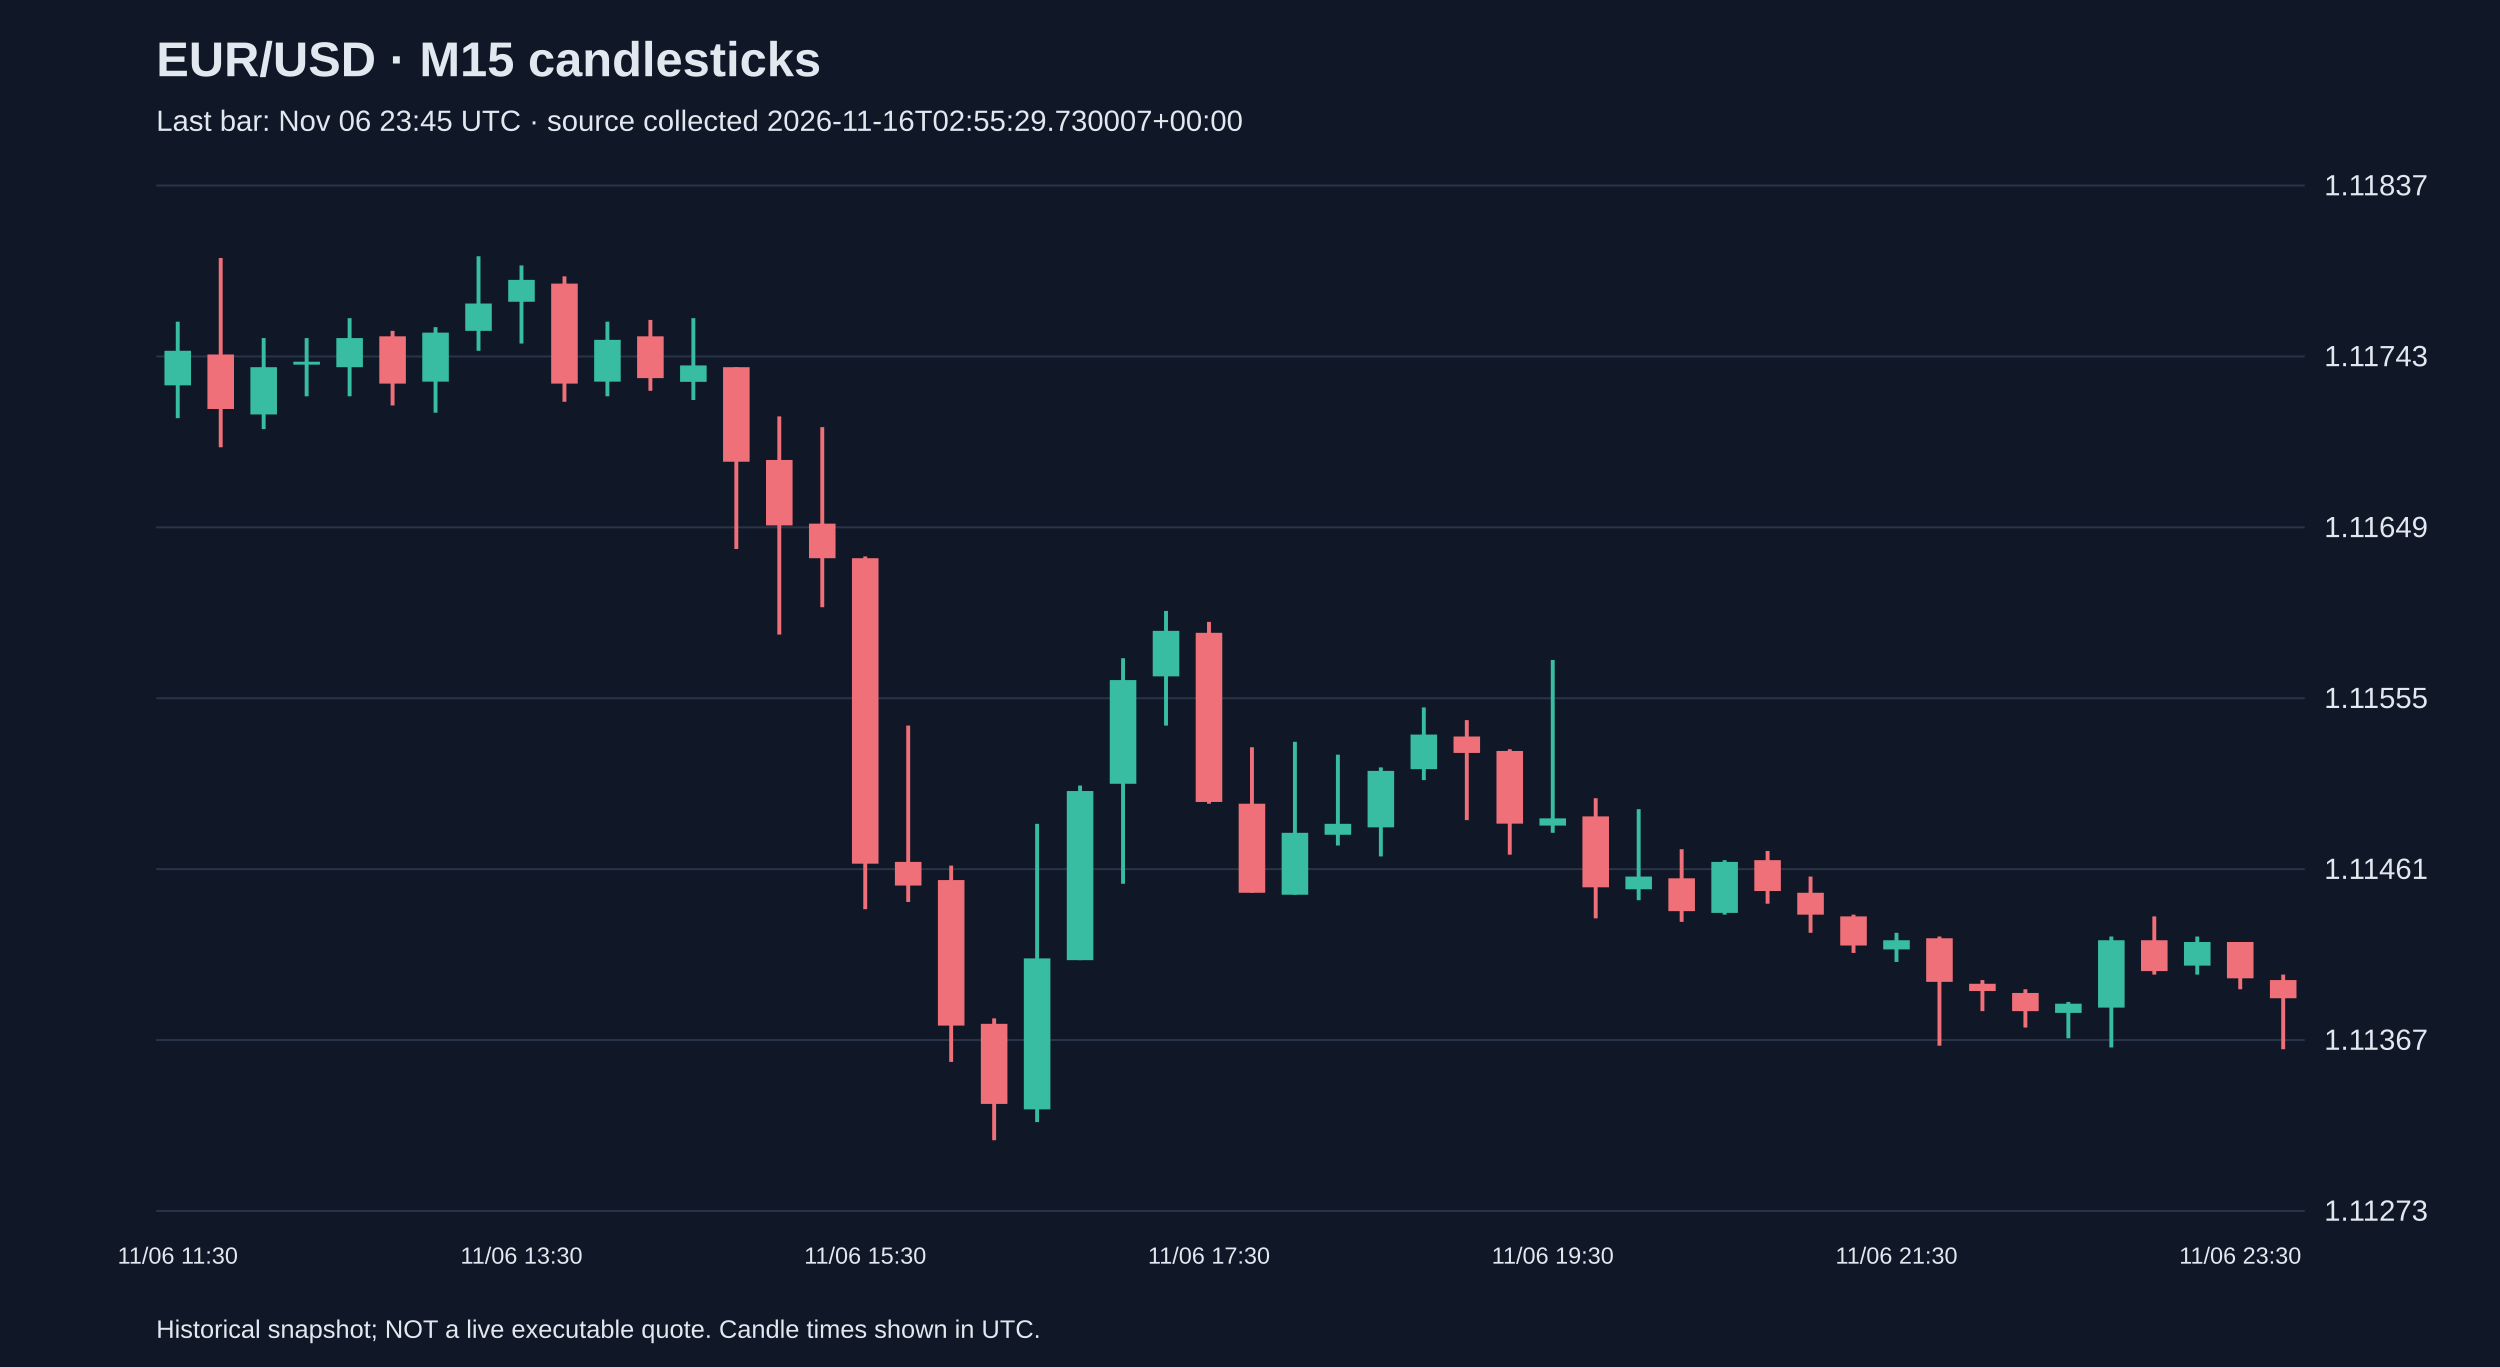
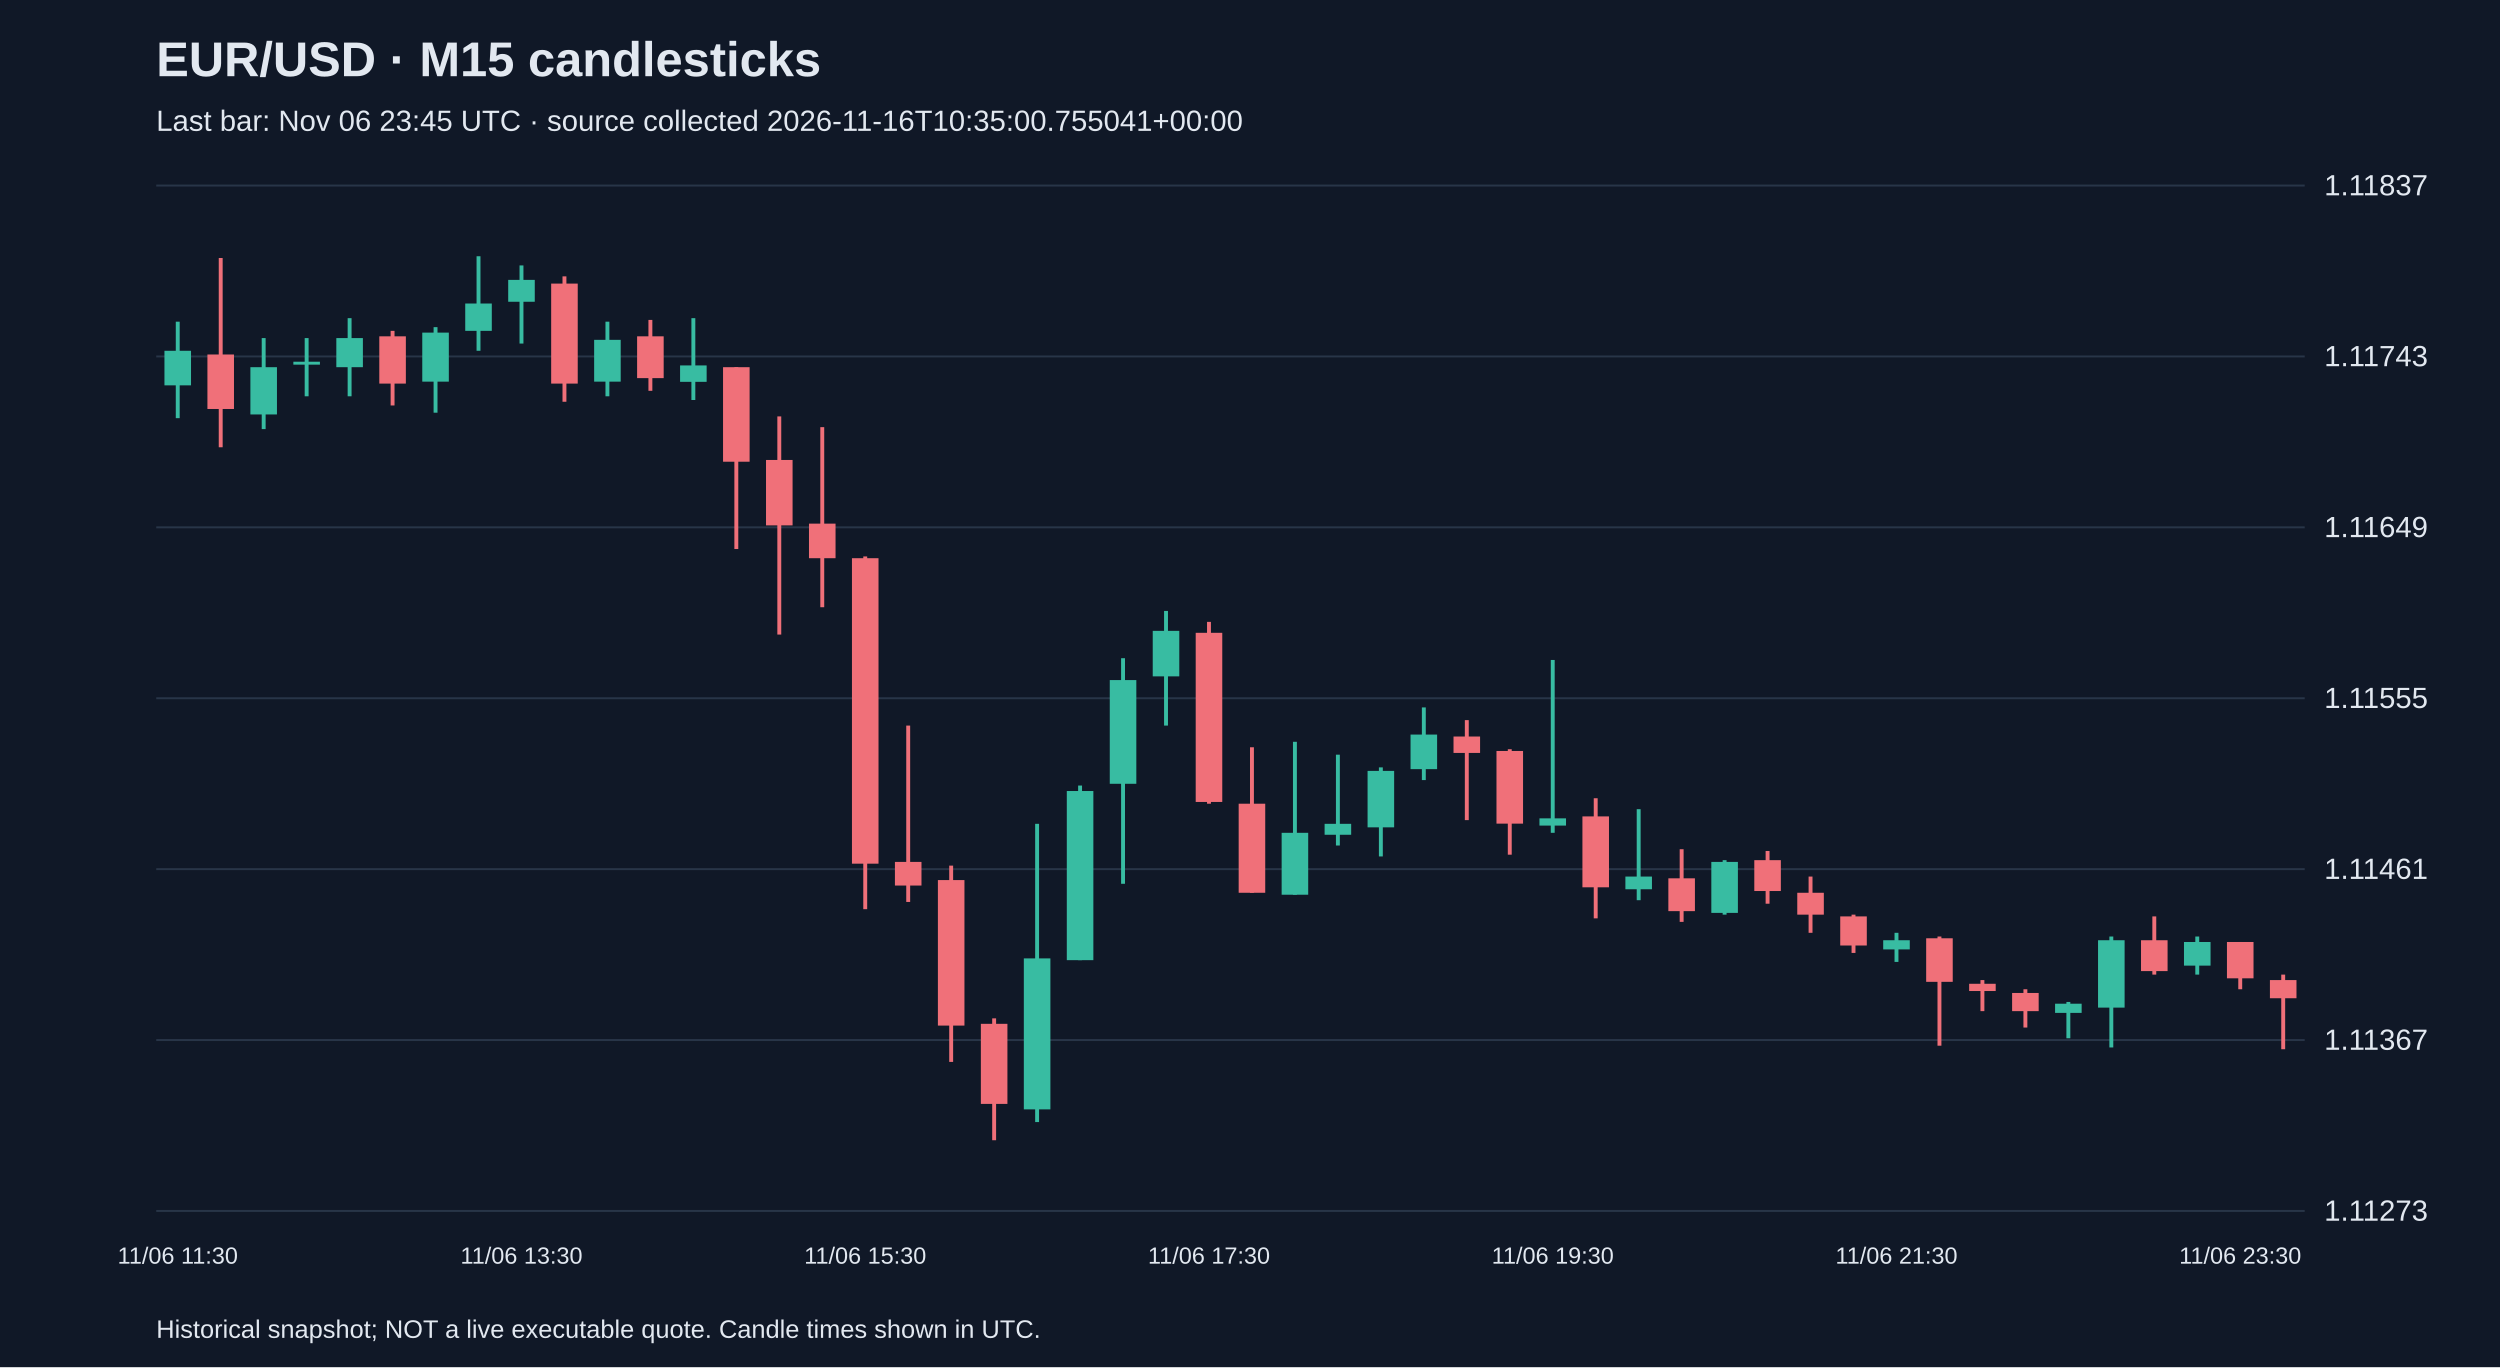
<svg xmlns="http://www.w3.org/2000/svg" viewBox="0 0 1280 700">
  <rect width="100%" height="100%" fill="#101827" />
  <style>text{font-family:Arial,sans-serif;fill:#e2e8f0}</style>
  <text x="80" y="39" font-size="25" font-weight="bold">EUR/USD · M15 candlesticks</text>
-   <text x="80" y="67" font-size="15" fill="#a6b1c5">Last bar: Nov 06 23:45 UTC · source collected 2026-11-16T02:55:29.730007+00:00</text>
+   <text x="80" y="67" font-size="15" fill="#a6b1c5">Last bar: Nov 06 23:45 UTC · source collected 2026-11-16T10:35:00.755041+00:00</text>
  <line x1="80" y1="620.0" x2="1180" y2="620.0" stroke="#283548" />
  <text x="1190" y="625.0" font-size="15">1.11273</text>
  <line x1="80" y1="532.5" x2="1180" y2="532.5" stroke="#283548" />
  <text x="1190" y="537.5" font-size="15">1.11367</text>
  <line x1="80" y1="445.0" x2="1180" y2="445.0" stroke="#283548" />
  <text x="1190" y="450.0" font-size="15">1.11461</text>
  <line x1="80" y1="357.5" x2="1180" y2="357.5" stroke="#283548" />
  <text x="1190" y="362.5" font-size="15">1.11555</text>
  <line x1="80" y1="270.0" x2="1180" y2="270.0" stroke="#283548" />
  <text x="1190" y="275.0" font-size="15">1.11649</text>
  <line x1="80" y1="182.5" x2="1180" y2="182.5" stroke="#283548" />
  <text x="1190" y="187.5" font-size="15">1.11743</text>
  <line x1="80" y1="95.0" x2="1180" y2="95.0" stroke="#283548" />
  <text x="1190" y="100.0" font-size="15">1.11837</text>
  <line x1="91.0" y1="164.7" x2="91.0" y2="214.1" stroke="#38bca2" stroke-width="2" />
  <rect x="84.2" y="179.6" width="13.6" height="17.7" fill="#38bca2" />
  <text x="91.0" y="647" text-anchor="middle" font-size="12">11/06 11:30</text>
  <line x1="113.0" y1="132.1" x2="113.0" y2="229.0" stroke="#f07079" stroke-width="2" />
  <rect x="106.2" y="181.5" width="13.6" height="27.9" fill="#f07079" />
  <line x1="135.0" y1="173.1" x2="135.0" y2="219.7" stroke="#38bca2" stroke-width="2" />
  <rect x="128.2" y="188.0" width="13.6" height="24.2" fill="#38bca2" />
  <line x1="157.0" y1="173.1" x2="157.0" y2="202.9" stroke="#38bca2" stroke-width="2" />
  <rect x="150.2" y="185.2" width="13.6" height="1.5" fill="#38bca2" />
  <line x1="179.0" y1="162.9" x2="179.0" y2="202.9" stroke="#38bca2" stroke-width="2" />
  <rect x="172.2" y="173.1" width="13.6" height="14.9" fill="#38bca2" />
  <line x1="201.0" y1="169.4" x2="201.0" y2="207.6" stroke="#f07079" stroke-width="2" />
  <rect x="194.2" y="172.2" width="13.6" height="24.2" fill="#f07079" />
  <line x1="223.0" y1="167.5" x2="223.0" y2="211.3" stroke="#38bca2" stroke-width="2" />
  <rect x="216.2" y="170.3" width="13.6" height="25.1" fill="#38bca2" />
  <line x1="245.0" y1="131.2" x2="245.0" y2="179.6" stroke="#38bca2" stroke-width="2" />
  <rect x="238.2" y="155.4" width="13.6" height="14.0" fill="#38bca2" />
  <line x1="267.0" y1="135.9" x2="267.0" y2="175.9" stroke="#38bca2" stroke-width="2" />
  <rect x="260.2" y="143.3" width="13.6" height="11.2" fill="#38bca2" />
  <text x="267.0" y="647" text-anchor="middle" font-size="12">11/06 13:30</text>
  <line x1="289.0" y1="141.5" x2="289.0" y2="205.7" stroke="#f07079" stroke-width="2" />
  <rect x="282.2" y="145.2" width="13.6" height="51.2" fill="#f07079" />
  <line x1="311.0" y1="164.7" x2="311.0" y2="202.9" stroke="#38bca2" stroke-width="2" />
  <rect x="304.2" y="174.0" width="13.6" height="21.4" fill="#38bca2" />
  <line x1="333.0" y1="163.8" x2="333.0" y2="200.1" stroke="#f07079" stroke-width="2" />
  <rect x="326.2" y="172.2" width="13.6" height="21.4" fill="#f07079" />
  <line x1="355.0" y1="162.9" x2="355.0" y2="204.8" stroke="#38bca2" stroke-width="2" />
  <rect x="348.2" y="187.1" width="13.6" height="8.4" fill="#38bca2" />
  <line x1="377.0" y1="188.0" x2="377.0" y2="281.1" stroke="#f07079" stroke-width="2" />
  <rect x="370.2" y="188.0" width="13.6" height="48.4" fill="#f07079" />
  <line x1="399.0" y1="213.2" x2="399.0" y2="324.9" stroke="#f07079" stroke-width="2" />
  <rect x="392.2" y="235.5" width="13.6" height="33.5" fill="#f07079" />
  <line x1="421.0" y1="218.7" x2="421.0" y2="310.9" stroke="#f07079" stroke-width="2" />
  <rect x="414.2" y="268.1" width="13.6" height="17.7" fill="#f07079" />
  <line x1="443.0" y1="284.9" x2="443.0" y2="465.5" stroke="#f07079" stroke-width="2" />
  <rect x="436.2" y="285.8" width="13.6" height="156.4" fill="#f07079" />
  <text x="443.0" y="647" text-anchor="middle" font-size="12">11/06 15:30</text>
  <line x1="465.0" y1="371.5" x2="465.0" y2="461.8" stroke="#f07079" stroke-width="2" />
  <rect x="458.2" y="441.3" width="13.6" height="12.1" fill="#f07079" />
  <line x1="487.0" y1="443.2" x2="487.0" y2="543.7" stroke="#f07079" stroke-width="2" />
  <rect x="480.2" y="450.6" width="13.6" height="74.5" fill="#f07079" />
  <line x1="509.0" y1="521.4" x2="509.0" y2="583.8" stroke="#f07079" stroke-width="2" />
  <rect x="502.2" y="524.2" width="13.6" height="41.0" fill="#f07079" />
  <line x1="531.0" y1="421.8" x2="531.0" y2="574.5" stroke="#38bca2" stroke-width="2" />
  <rect x="524.2" y="490.7" width="13.6" height="77.3" fill="#38bca2" />
  <line x1="553.0" y1="402.2" x2="553.0" y2="491.6" stroke="#38bca2" stroke-width="2" />
  <rect x="546.2" y="405.0" width="13.6" height="86.6" fill="#38bca2" />
  <line x1="575.0" y1="337.0" x2="575.0" y2="452.5" stroke="#38bca2" stroke-width="2" />
  <rect x="568.2" y="348.2" width="13.6" height="53.1" fill="#38bca2" />
  <line x1="597.0" y1="312.8" x2="597.0" y2="371.5" stroke="#38bca2" stroke-width="2" />
  <rect x="590.2" y="323.0" width="13.6" height="23.3" fill="#38bca2" />
  <line x1="619.0" y1="318.4" x2="619.0" y2="411.5" stroke="#f07079" stroke-width="2" />
  <rect x="612.2" y="324.0" width="13.6" height="86.6" fill="#f07079" />
  <text x="619.0" y="647" text-anchor="middle" font-size="12">11/06 17:30</text>
  <line x1="641.0" y1="382.6" x2="641.0" y2="457.1" stroke="#f07079" stroke-width="2" />
  <rect x="634.2" y="411.5" width="13.6" height="45.6" fill="#f07079" />
  <line x1="663.0" y1="379.8" x2="663.0" y2="458.1" stroke="#38bca2" stroke-width="2" />
  <rect x="656.2" y="426.4" width="13.6" height="31.7" fill="#38bca2" />
  <line x1="685.0" y1="386.4" x2="685.0" y2="432.9" stroke="#38bca2" stroke-width="2" />
  <rect x="678.2" y="421.8" width="13.6" height="5.6" fill="#38bca2" />
  <line x1="707.0" y1="392.9" x2="707.0" y2="438.5" stroke="#38bca2" stroke-width="2" />
  <rect x="700.2" y="394.7" width="13.6" height="28.9" fill="#38bca2" />
  <line x1="729.0" y1="362.2" x2="729.0" y2="399.4" stroke="#38bca2" stroke-width="2" />
  <rect x="722.2" y="376.1" width="13.6" height="17.7" fill="#38bca2" />
  <line x1="751.0" y1="368.7" x2="751.0" y2="419.9" stroke="#f07079" stroke-width="2" />
  <rect x="744.2" y="377.1" width="13.6" height="8.4" fill="#f07079" />
  <line x1="773.0" y1="383.6" x2="773.0" y2="437.6" stroke="#f07079" stroke-width="2" />
  <rect x="766.2" y="384.5" width="13.6" height="37.2" fill="#f07079" />
  <line x1="795.0" y1="337.9" x2="795.0" y2="426.4" stroke="#38bca2" stroke-width="2" />
  <rect x="788.2" y="419.0" width="13.6" height="3.7" fill="#38bca2" />
  <text x="795.0" y="647" text-anchor="middle" font-size="12">11/06 19:30</text>
  <line x1="817.0" y1="408.7" x2="817.0" y2="470.2" stroke="#f07079" stroke-width="2" />
  <rect x="810.2" y="418.0" width="13.6" height="36.3" fill="#f07079" />
  <line x1="839.0" y1="414.3" x2="839.0" y2="460.9" stroke="#38bca2" stroke-width="2" />
  <rect x="832.2" y="448.8" width="13.6" height="6.5" fill="#38bca2" />
  <line x1="861.0" y1="434.8" x2="861.0" y2="472.0" stroke="#f07079" stroke-width="2" />
  <rect x="854.2" y="449.7" width="13.6" height="16.8" fill="#f07079" />
  <line x1="883.0" y1="440.4" x2="883.0" y2="468.3" stroke="#38bca2" stroke-width="2" />
  <rect x="876.2" y="441.3" width="13.6" height="26.1" fill="#38bca2" />
  <line x1="905.0" y1="435.7" x2="905.0" y2="462.7" stroke="#f07079" stroke-width="2" />
  <rect x="898.2" y="440.4" width="13.6" height="15.8" fill="#f07079" />
  <line x1="927.0" y1="448.8" x2="927.0" y2="477.6" stroke="#f07079" stroke-width="2" />
  <rect x="920.2" y="457.1" width="13.6" height="11.2" fill="#f07079" />
  <line x1="949.0" y1="468.3" x2="949.0" y2="487.9" stroke="#f07079" stroke-width="2" />
  <rect x="942.2" y="469.2" width="13.6" height="14.9" fill="#f07079" />
  <line x1="971.0" y1="477.6" x2="971.0" y2="492.5" stroke="#38bca2" stroke-width="2" />
  <rect x="964.2" y="481.4" width="13.6" height="4.7" fill="#38bca2" />
  <text x="971.0" y="647" text-anchor="middle" font-size="12">11/06 21:30</text>
  <line x1="993.0" y1="479.5" x2="993.0" y2="535.4" stroke="#f07079" stroke-width="2" />
  <rect x="986.2" y="480.4" width="13.6" height="22.3" fill="#f07079" />
  <line x1="1015.0" y1="501.8" x2="1015.0" y2="517.7" stroke="#f07079" stroke-width="2" />
  <rect x="1008.2" y="503.7" width="13.6" height="3.7" fill="#f07079" />
  <line x1="1037.0" y1="506.5" x2="1037.0" y2="526.1" stroke="#f07079" stroke-width="2" />
  <rect x="1030.2" y="508.4" width="13.6" height="9.3" fill="#f07079" />
  <line x1="1059.0" y1="513.0" x2="1059.0" y2="531.6" stroke="#38bca2" stroke-width="2" />
  <rect x="1052.2" y="513.9" width="13.6" height="4.7" fill="#38bca2" />
  <line x1="1081.0" y1="479.5" x2="1081.0" y2="536.3" stroke="#38bca2" stroke-width="2" />
  <rect x="1074.2" y="481.4" width="13.6" height="34.5" fill="#38bca2" />
  <line x1="1103.0" y1="469.2" x2="1103.0" y2="499.0" stroke="#f07079" stroke-width="2" />
  <rect x="1096.2" y="481.4" width="13.6" height="15.8" fill="#f07079" />
  <line x1="1125.0" y1="479.5" x2="1125.0" y2="499.0" stroke="#38bca2" stroke-width="2" />
  <rect x="1118.2" y="482.3" width="13.6" height="12.1" fill="#38bca2" />
  <line x1="1147.0" y1="482.3" x2="1147.0" y2="506.5" stroke="#f07079" stroke-width="2" />
  <rect x="1140.2" y="482.3" width="13.6" height="18.6" fill="#f07079" />
  <text x="1147.0" y="647" text-anchor="middle" font-size="12">11/06 23:30</text>
  <line x1="1169.0" y1="499.0" x2="1169.0" y2="537.2" stroke="#f07079" stroke-width="2" />
  <rect x="1162.2" y="501.8" width="13.6" height="9.3" fill="#f07079" />
  <text x="80" y="685" font-size="13">Historical snapshot; NOT a live executable quote. Candle times shown in UTC.</text>
</svg>
